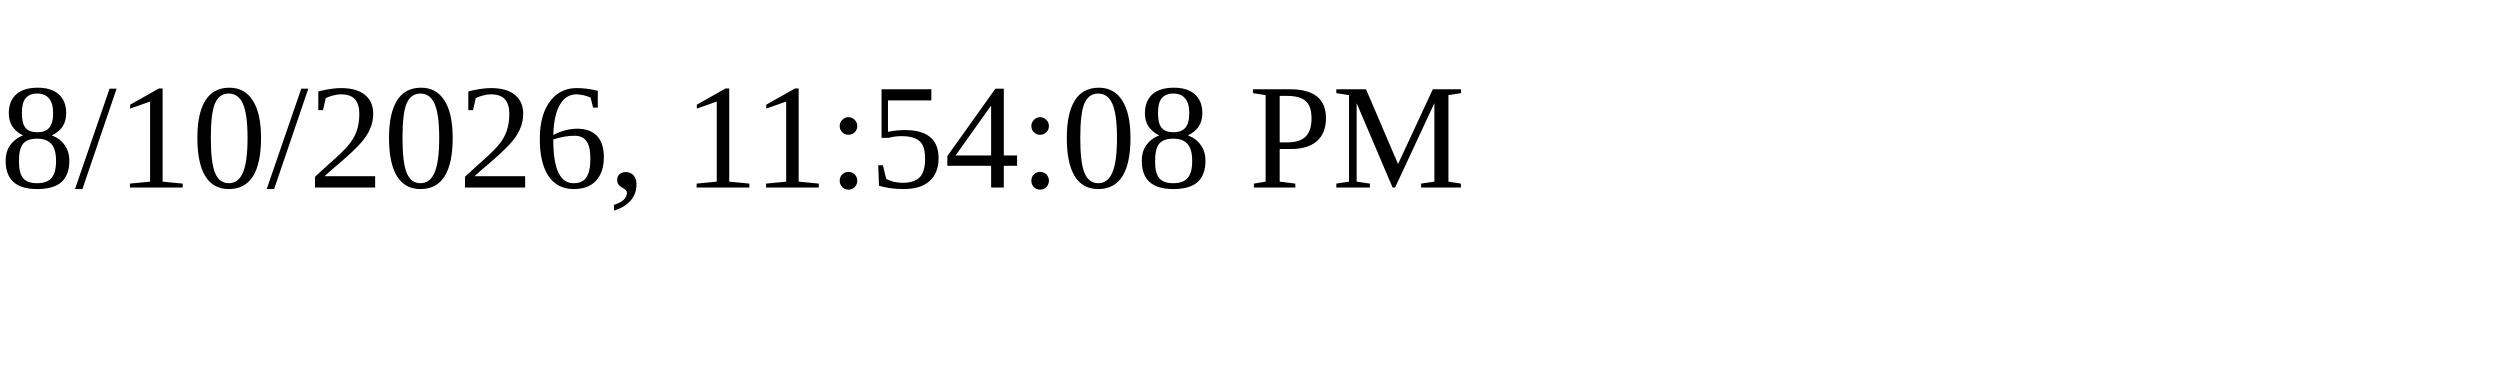
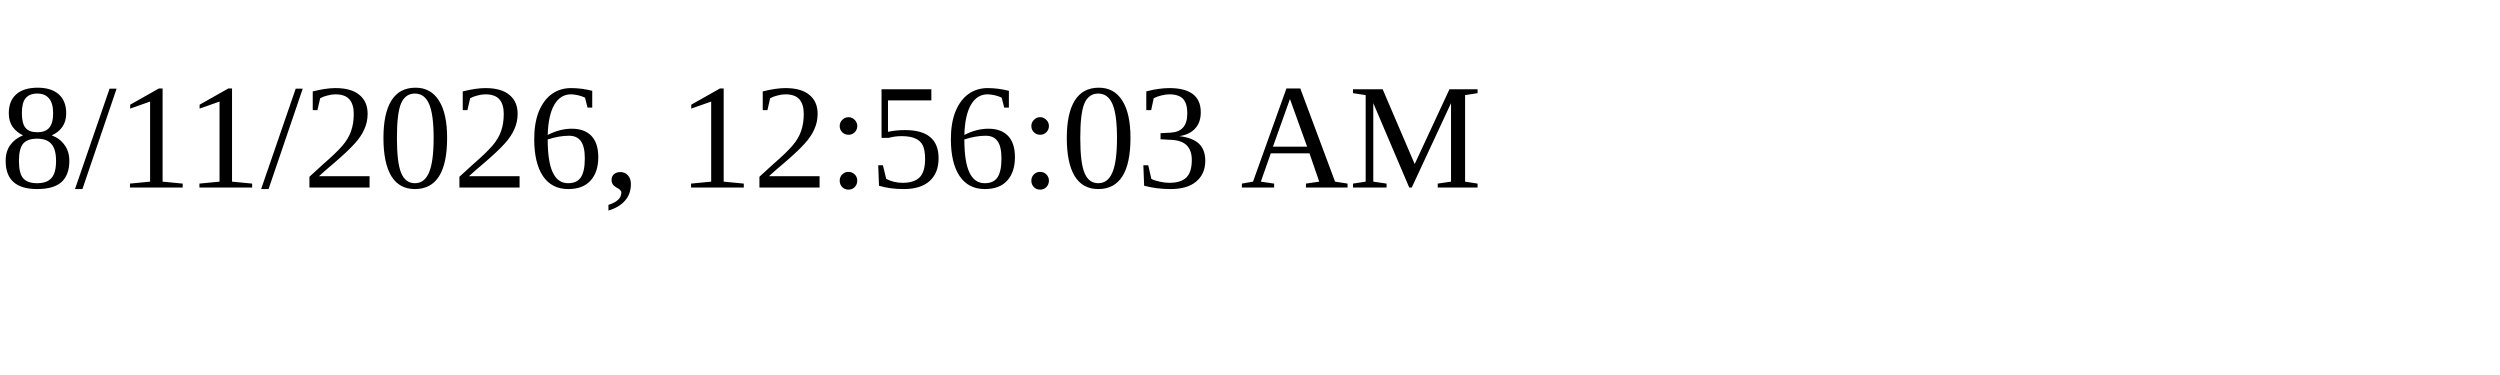
<svg xmlns="http://www.w3.org/2000/svg" height="30" width="200">
-   <text x="0" y="15">8/10/2026, 11:54:08 PM</text>
+   <text x="0" y="15">8/11/2026, 12:56:03 AM</text>
</svg>
